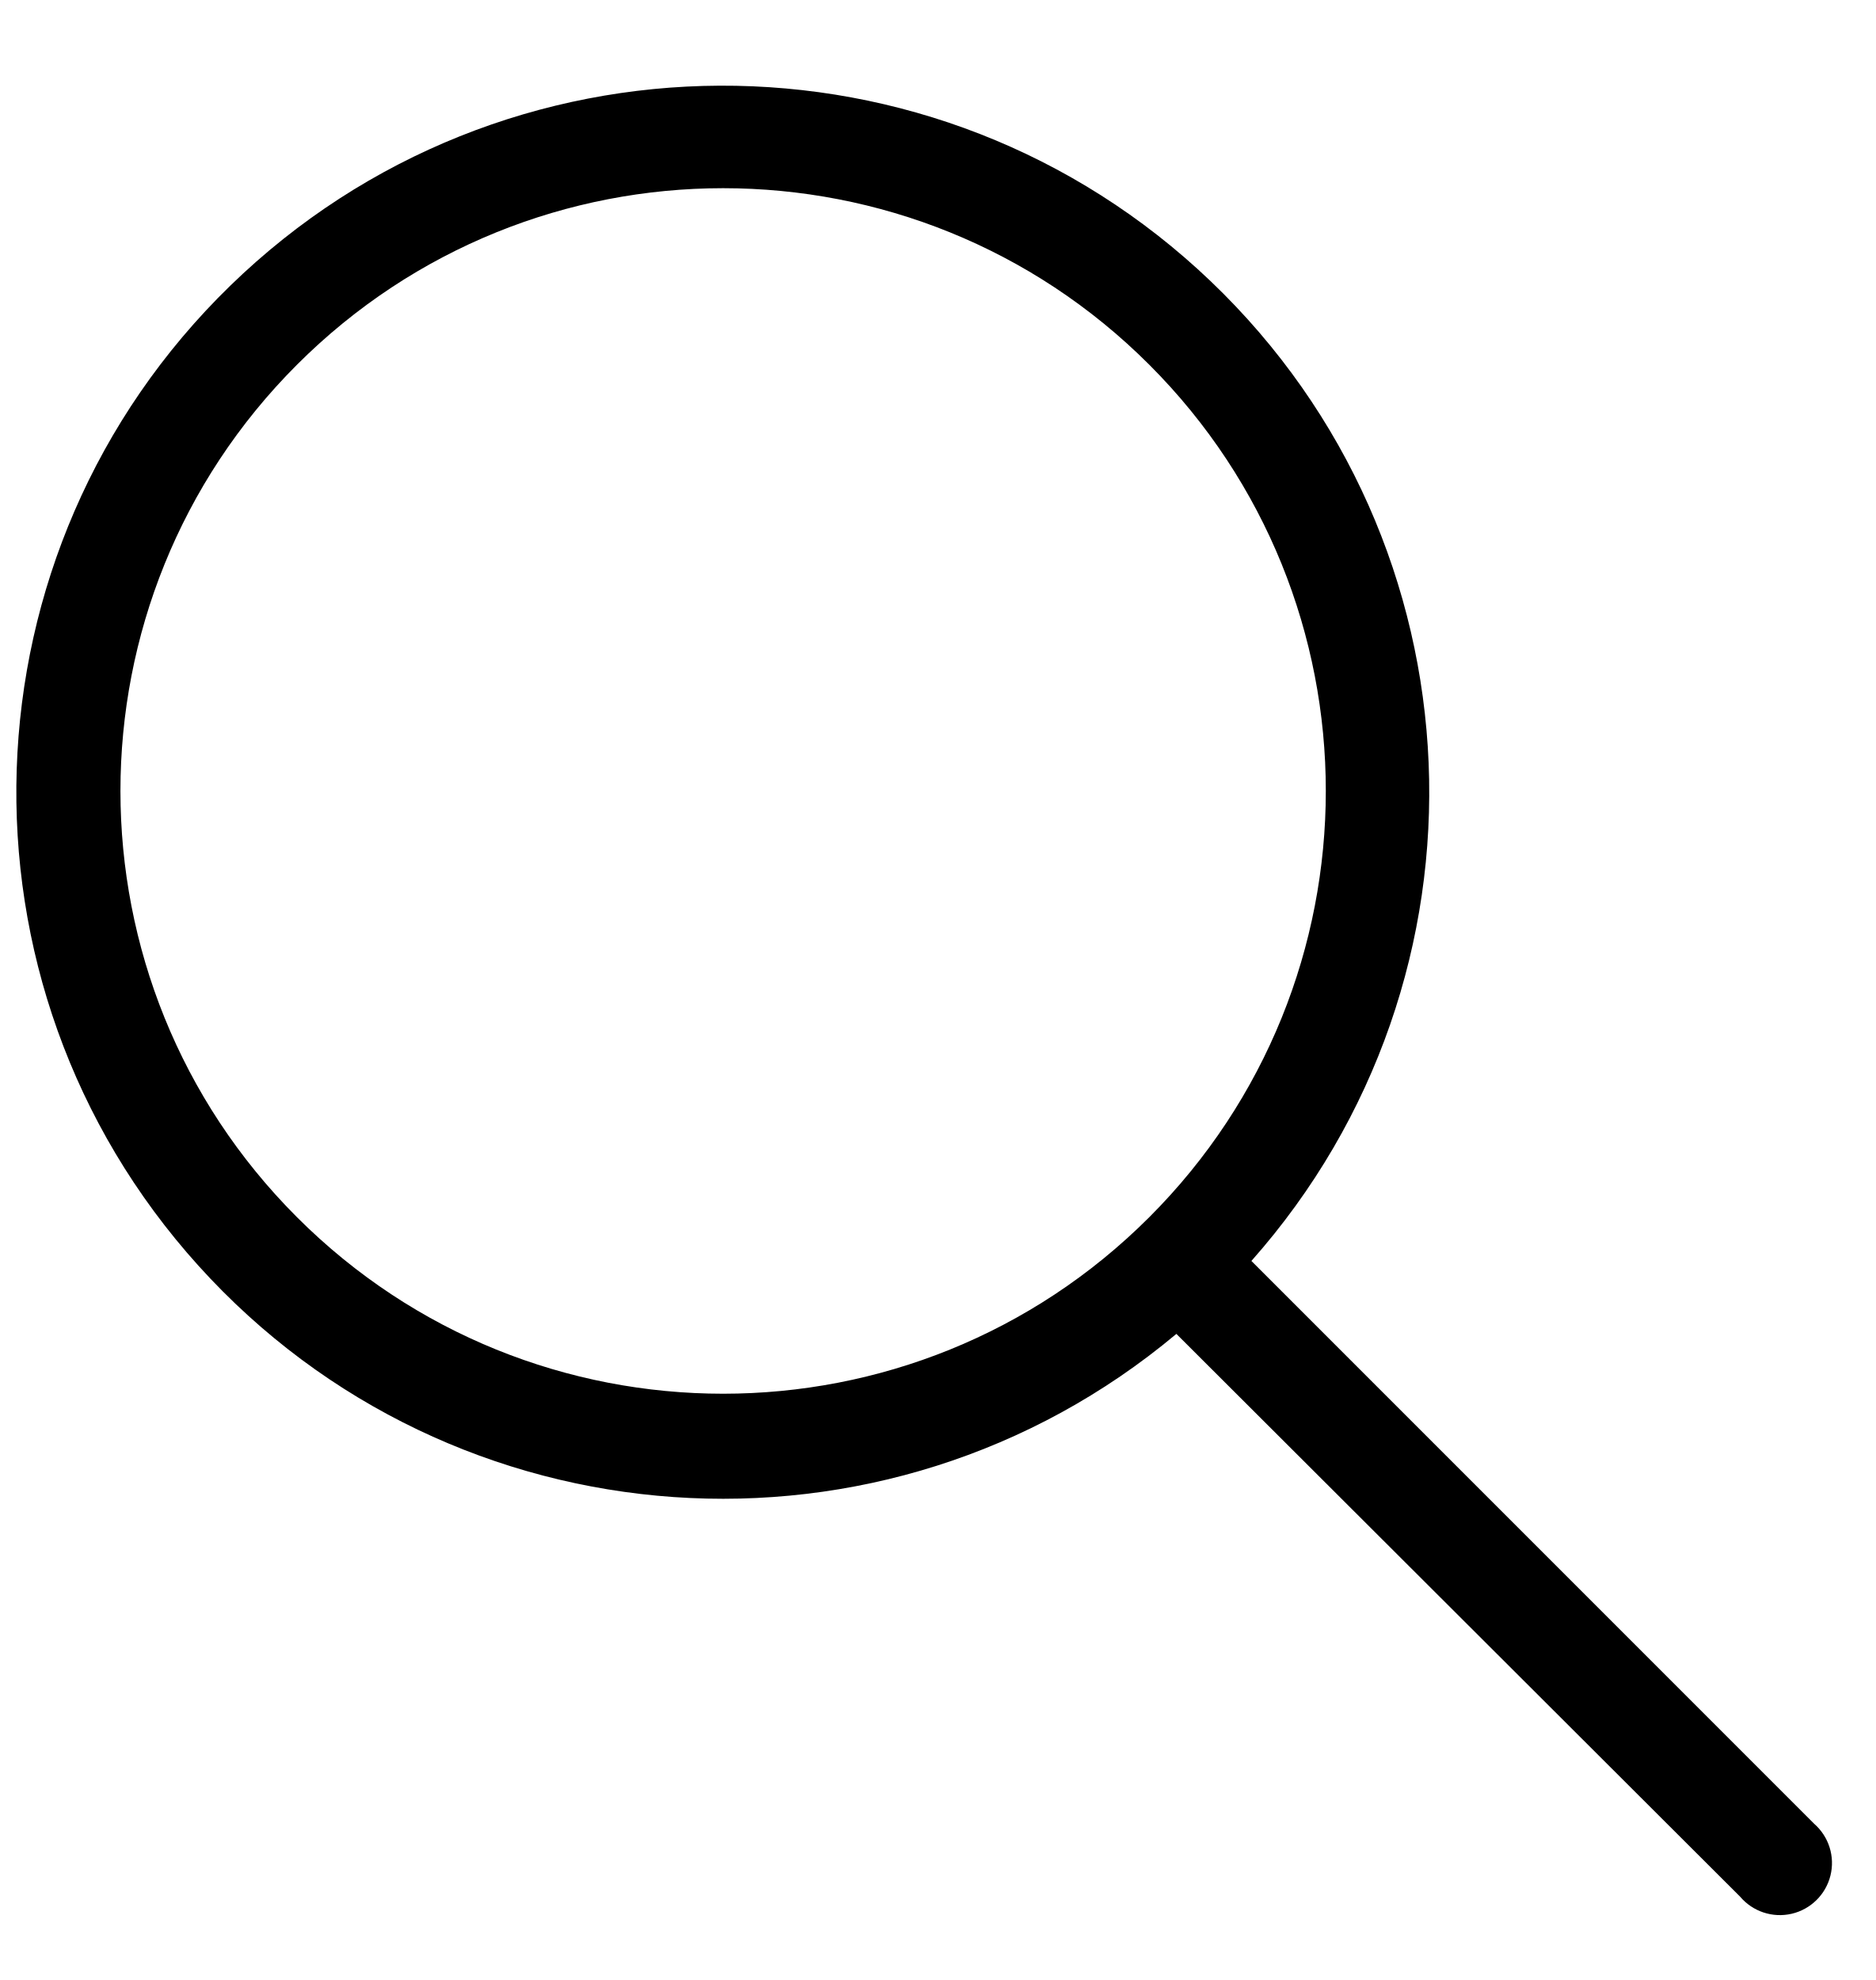
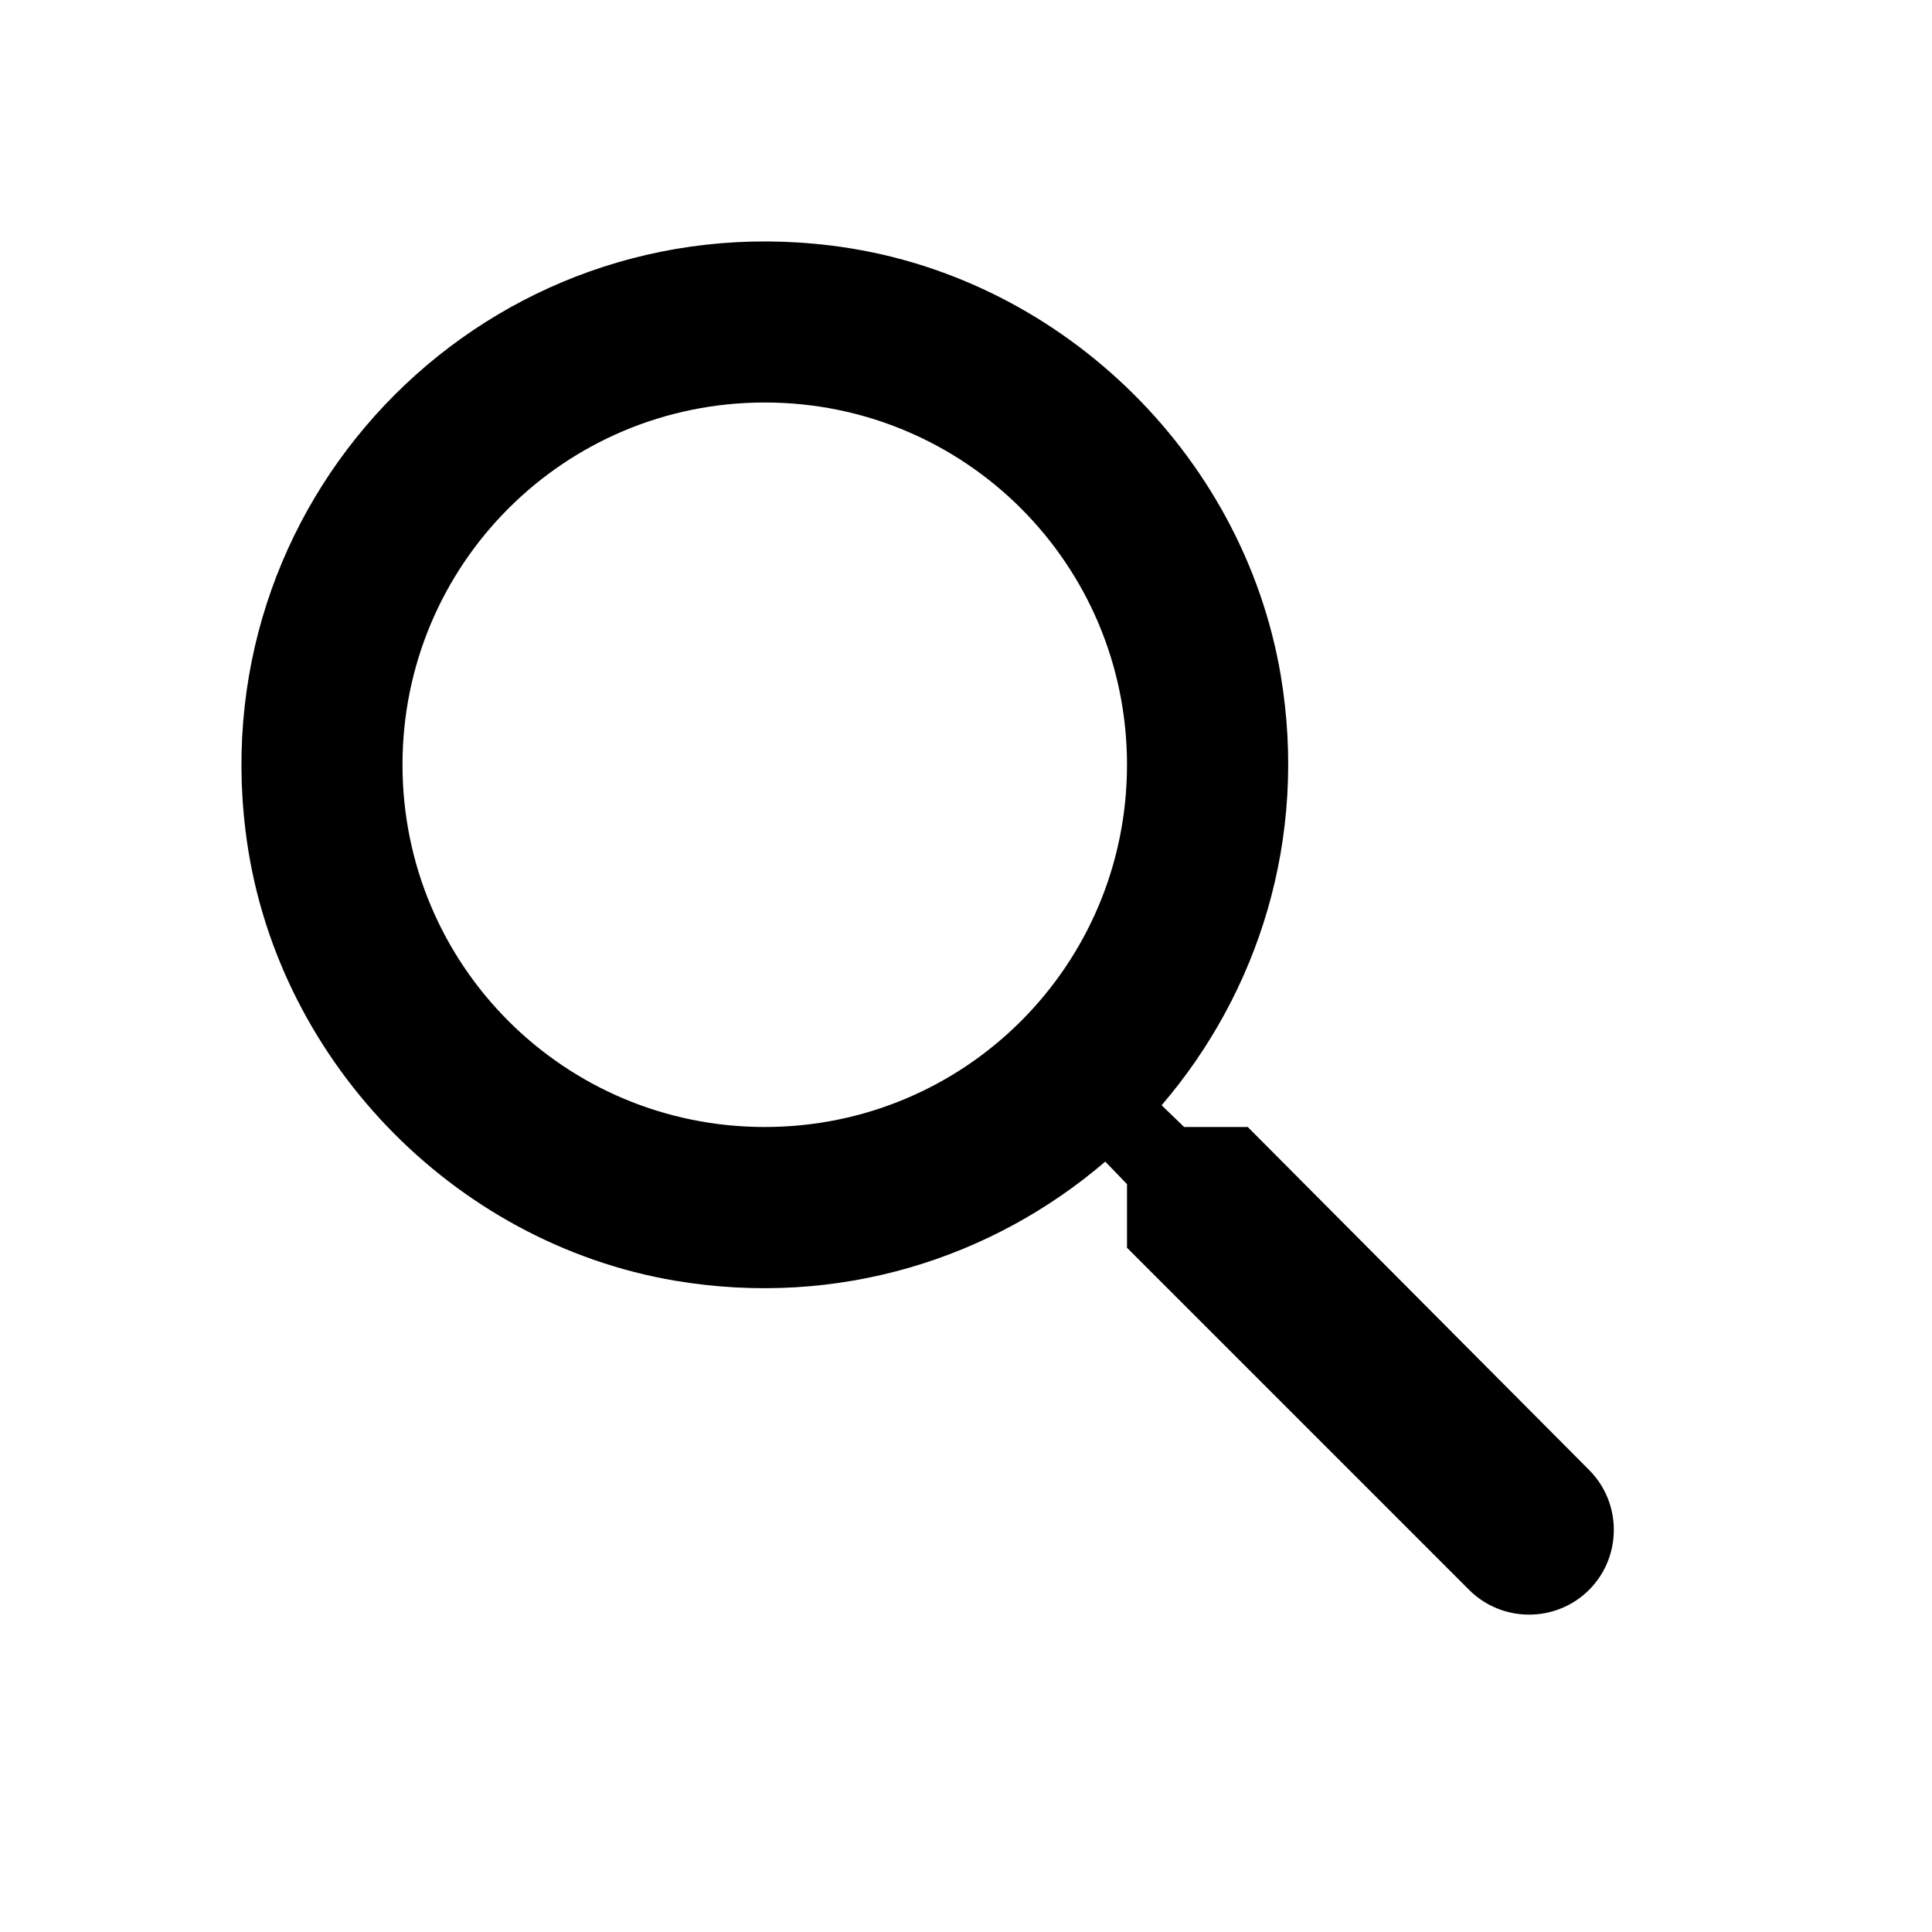
- <svg fill="none" class="icon icon-search" viewBox="0 0 18 19">
-   <path fill="currentColor" fill-rule="evenodd" d="M11.03 11.68A5.784 5.784 0 1 1 2.85 3.5a5.784 5.784 0 0 1 8.18 8.18m.26 1.12a6.78 6.78 0 1 1 .72-.7l5.4 5.4a.5.5 0 1 1-.71.7z" clip-rule="evenodd" />
+ <svg xmlns="http://www.w3.org/2000/svg" viewBox="0 0 24 24" width="18px" height="18px">
+   <path d="M0 0h24v24H0V0z" fill="none" />
+   <path d="M15.5 14h-.79l-.28-.27c1.2-1.4 1.82-3.31 1.48-5.34-.47-2.78-2.79-5-5.59-5.34-4.23-.52-7.79 3.04-7.27 7.27.34 2.8 2.56 5.12 5.34 5.59 2.03.34 3.94-.28 5.34-1.48l.27.28v.79l4.25 4.25c.41.41 1.08.41 1.49 0 .41-.41.41-1.08 0-1.49L15.5 14zm-6 0C7.01 14 5 11.99 5 9.5S7.01 5 9.5 5 14 7.01 14 9.5 11.99 14 9.5 14z" />
</svg>
